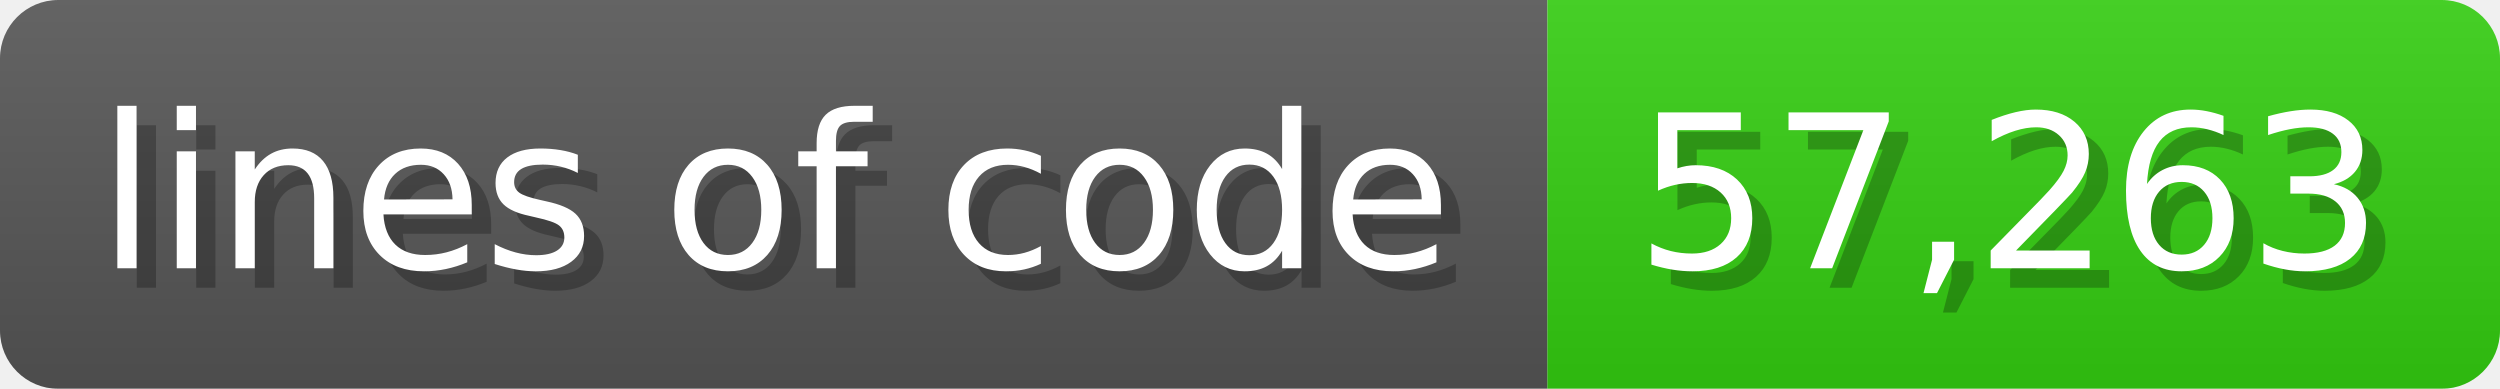
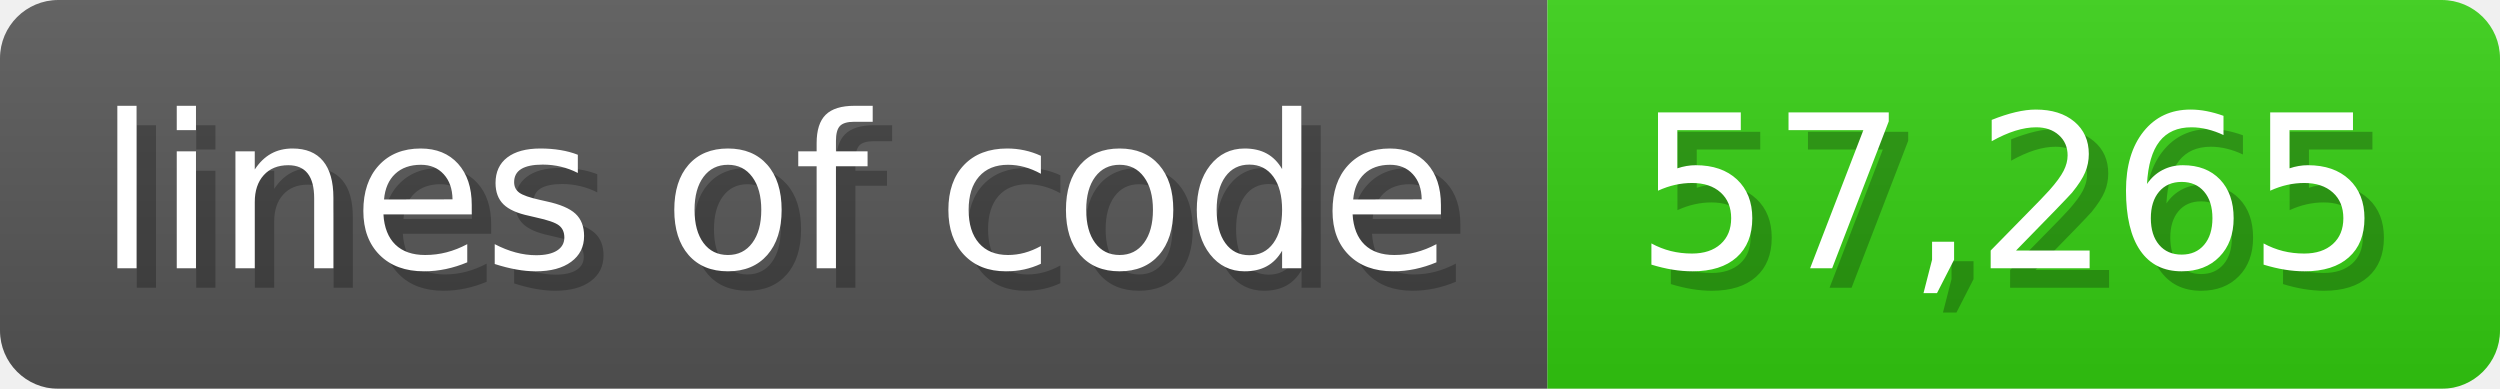
<svg xmlns="http://www.w3.org/2000/svg" width="128.6" height="20" viewBox="0 0 1286 200">
  <linearGradient id="a" x2="0" y2="100%">
    <stop offset="0" stop-opacity=".1" stop-color="#EEE" />
    <stop offset="1" stop-opacity=".1" />
  </linearGradient>
  <mask id="m">
    <rect width="1286" height="200" rx="30" fill="#FFF" />
  </mask>
  <g mask="url(#m)">
    <rect width="796" height="200" fill="#555" />
    <rect width="490" height="200" fill="#3C1" x="796" />
    <rect width="1286" height="200" fill="url(#a)" />
  </g>
  <g fill="#fff" text-anchor="start" font-family="Verdana,DejaVu Sans,sans-serif" font-size="110">
    <text x="60" y="148" textLength="696" fill="#000" opacity="0.25">lines of code</text>
    <text x="50" y="138" textLength="696">lines of code</text>
-     <text x="851" y="148" textLength="390" fill="#000" opacity="0.25">57,263</text>
-     <text x="841" y="138" textLength="390">57,263</text>
+     <text x="851" y="148" textLength="390" fill="#000" opacity="0.25">57,265</text>
+     <text x="841" y="138" textLength="390">57,265</text>
  </g>
</svg>
